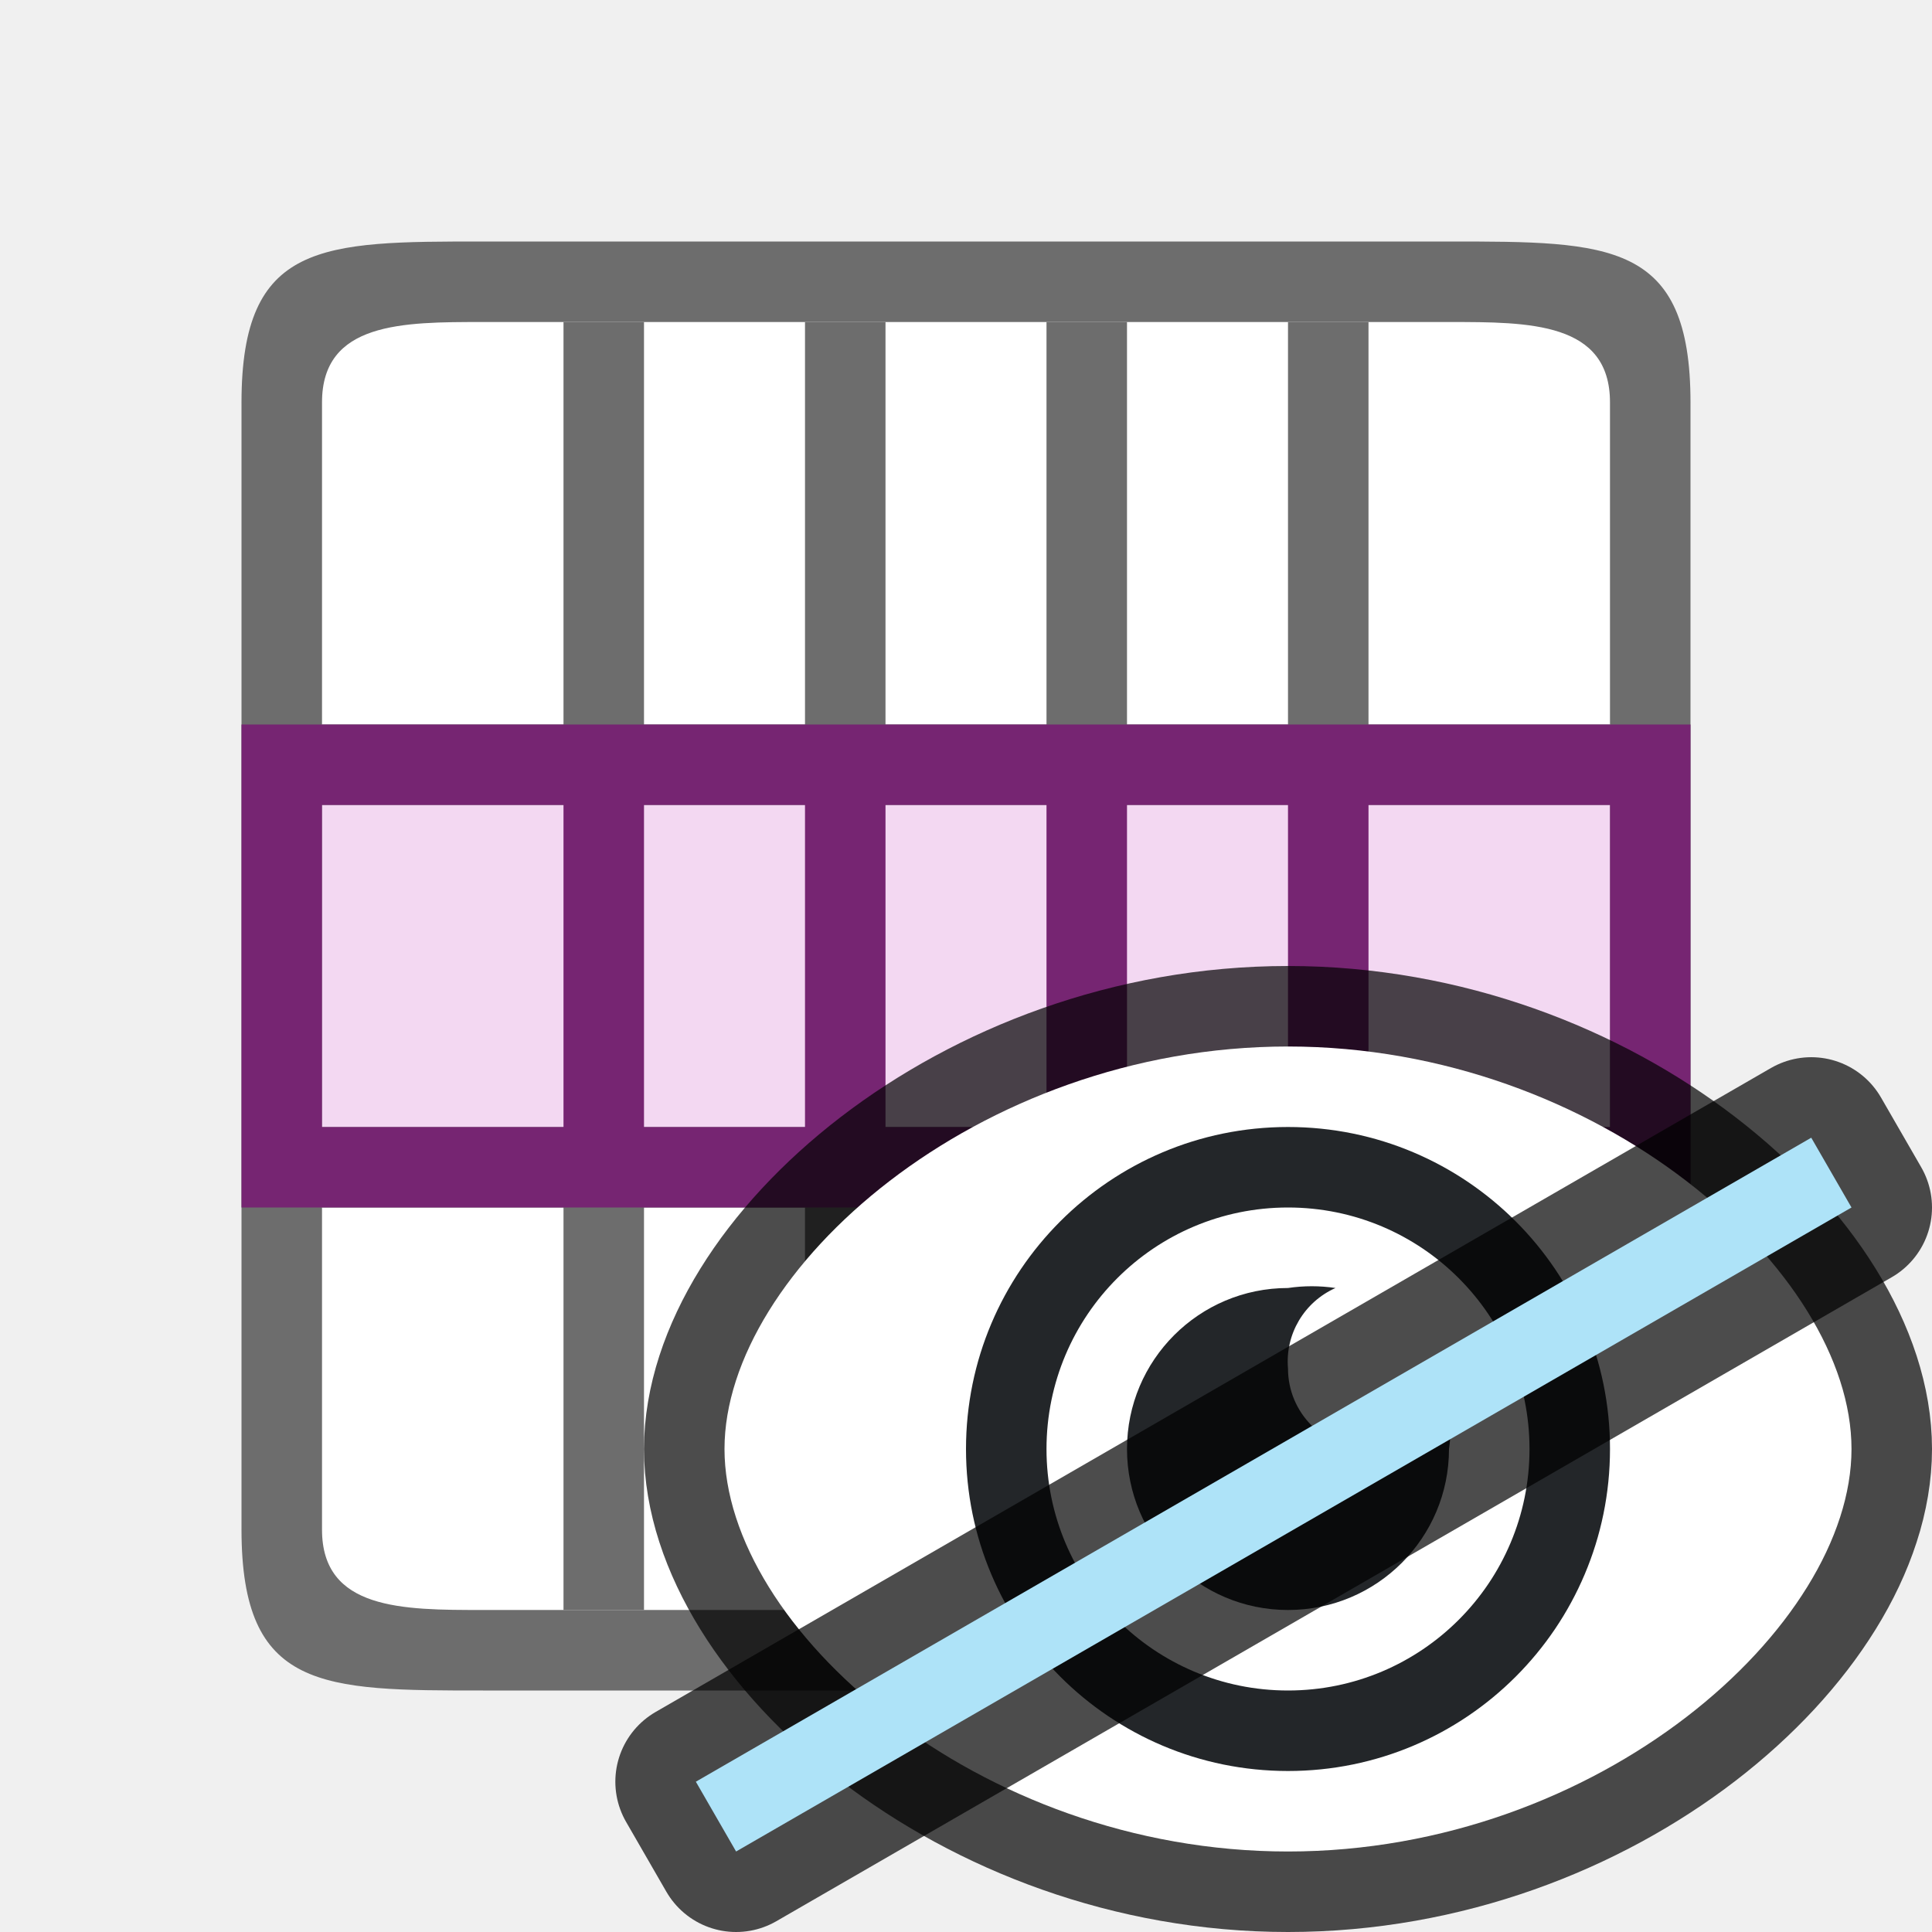
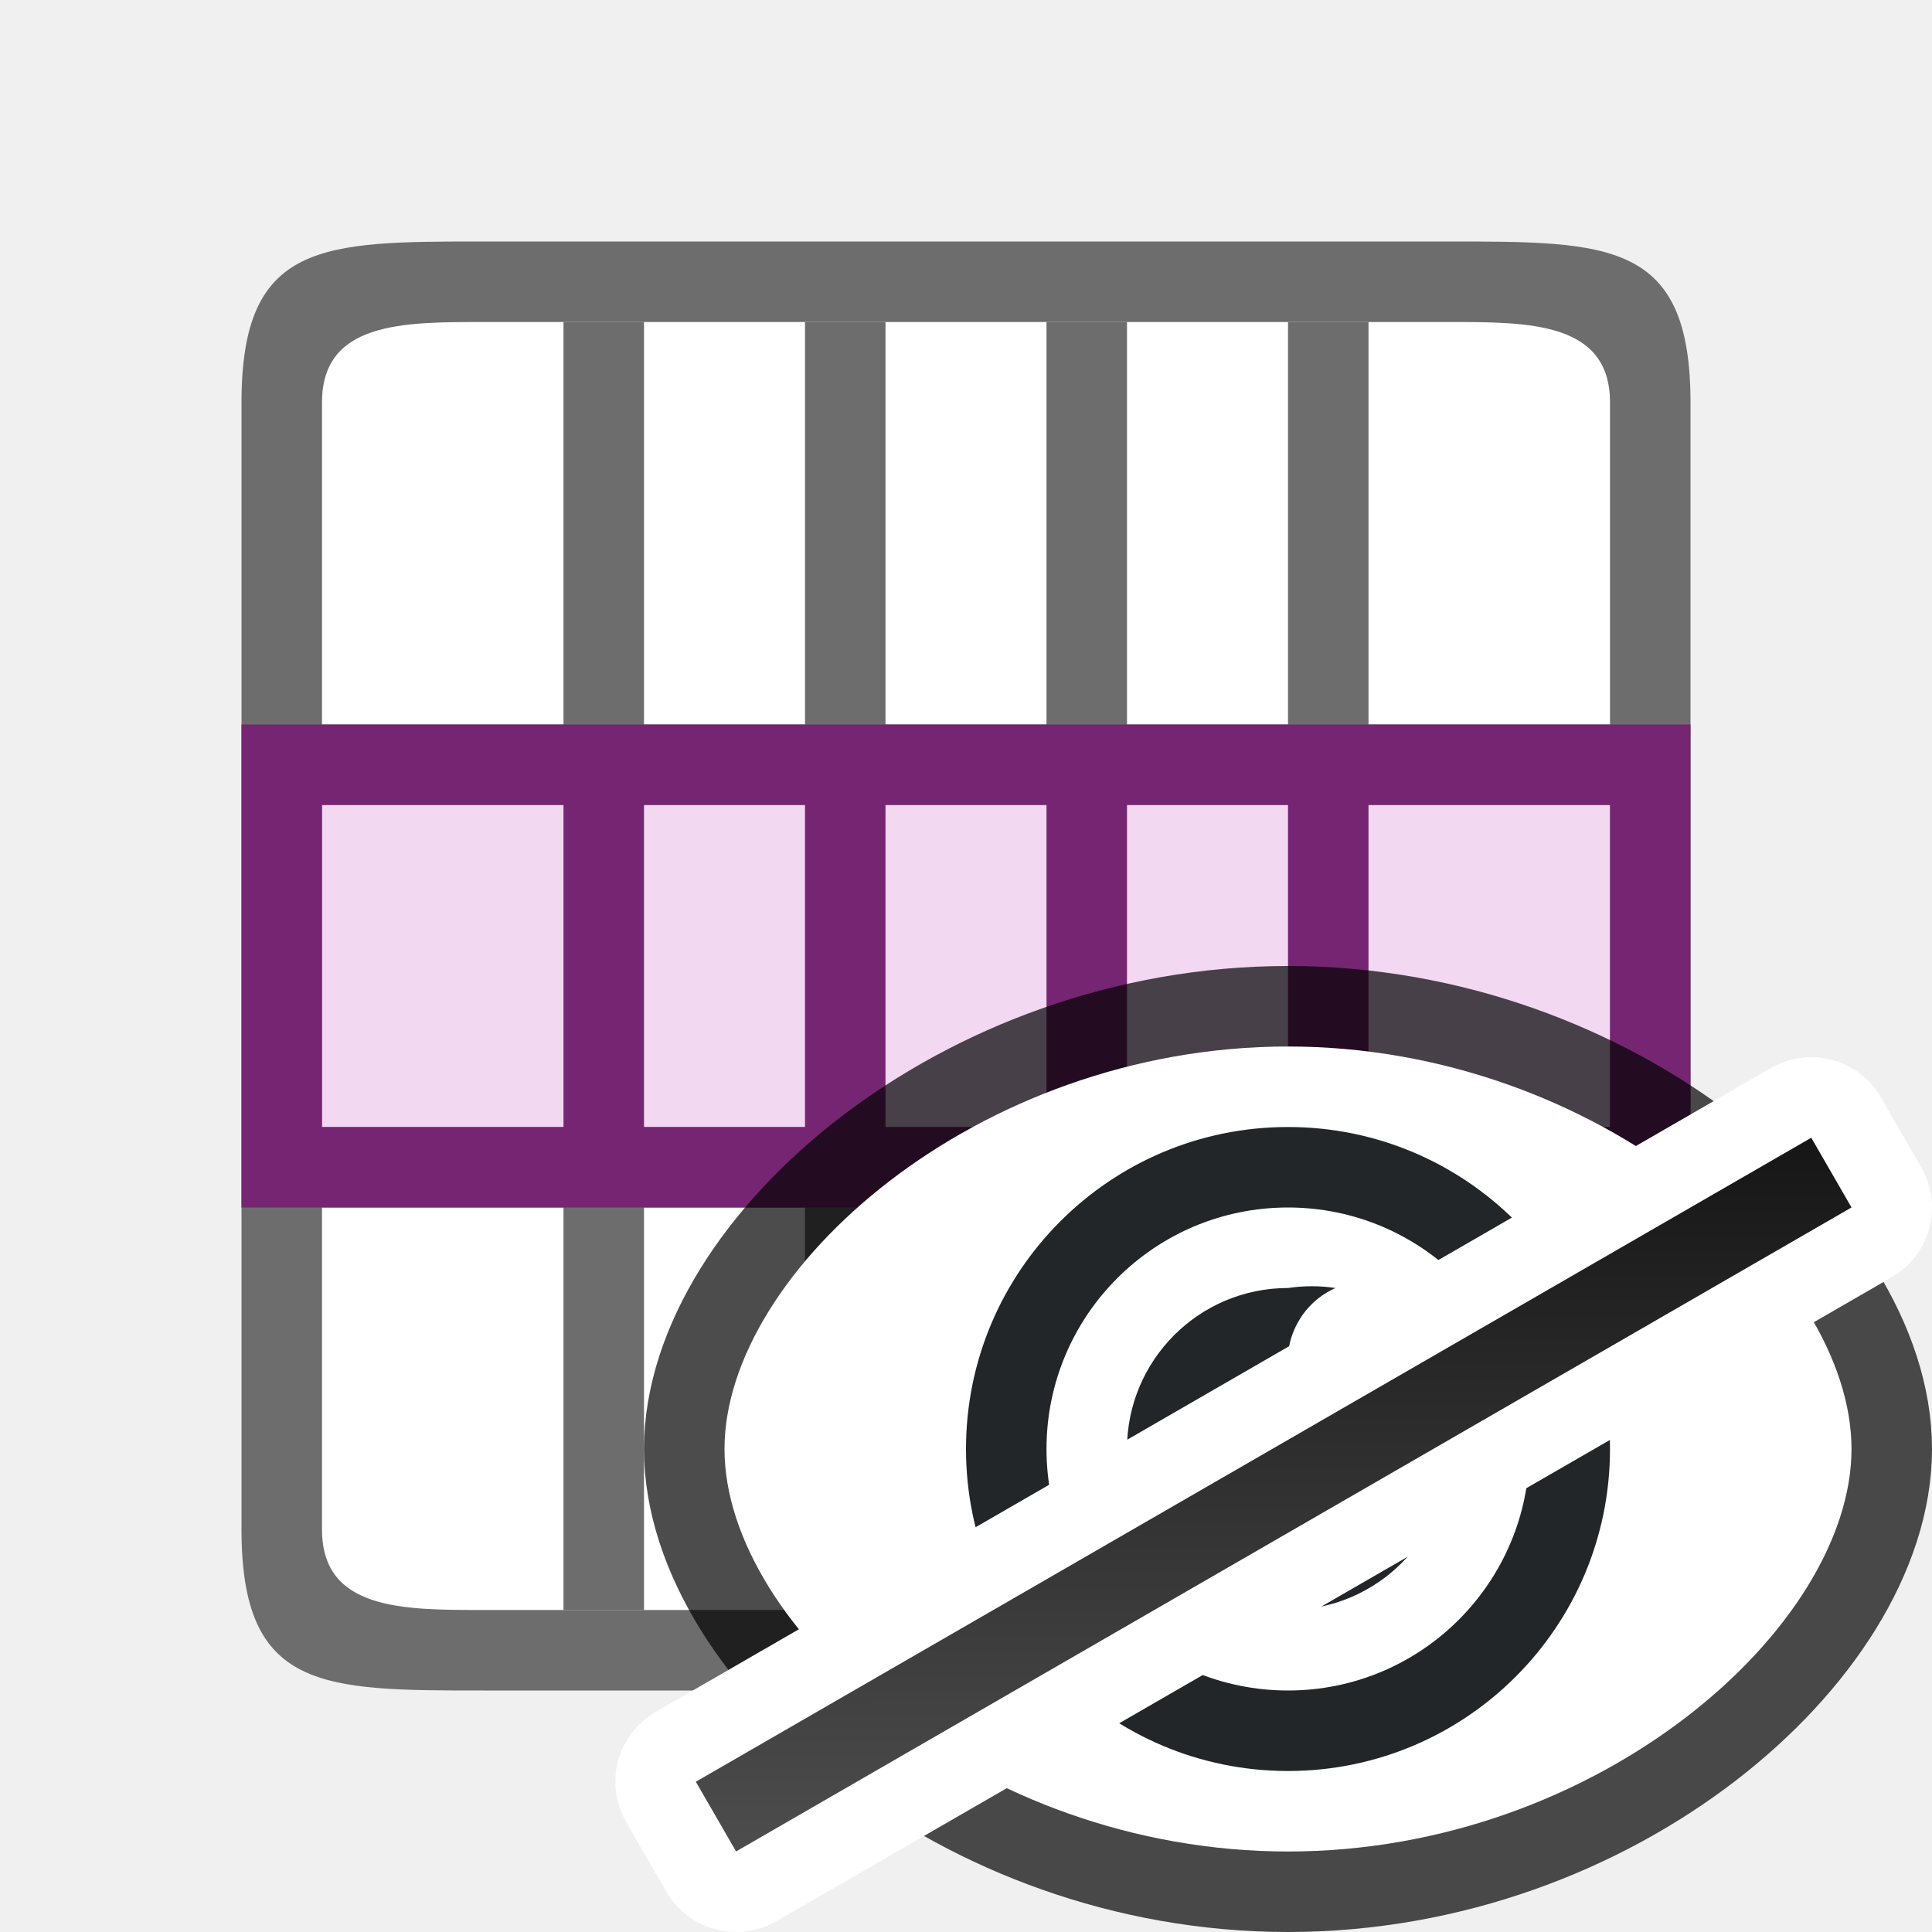
- <svg xmlns="http://www.w3.org/2000/svg" viewBox="0 0 24 24">
+ <svg xmlns="http://www.w3.org/2000/svg" xmlns:xlink="http://www.w3.org/1999/xlink" viewBox="0 0 24 24">
+   <defs>
+     <linearGradient id="a">
+       <stop offset="0" stop-color="#151515" />
+       <stop offset="1" stop-color="#4d4d4d" />
+     </linearGradient>
+     <linearGradient xlink:href="#a" id="b" x1="7.722" y1="20.624" x2="3.222" y2="28.419" gradientUnits="userSpaceOnUse" />
+   </defs>
  <path fill="#fff" d="M4 20V4h16v16z" />
  <path d="M6 3C4 3 3 3 3 5v14c0 2 1 2 3 2h12c2 0 3 0 3-2V5c0-2-1-2-3-2zm0 1h12c1 0 2 0 2 1v14c0 1-1 1-2 1H6c-1 0-2 0-2-1V5c0-1 1-1 2-1z" fill="#6d6d6d" />
  <path fill="#6d6d6d" fill-rule="evenodd" d="M4 14h16v1H4z" />
  <path fill="#6d6d6d" fill-rule="evenodd" d="M10 4h1v16h-1zM13 4h1v16h-1zM7 4h1v16H7zM16 4h1v16h-1z" />
  <path fill="#6d6d6d" fill-rule="evenodd" d="M4 9h16v1H4z" />
  <path fill="#f3d8f2" fill-rule="evenodd" d="M4 14v-4h16v4z" />
  <path d="M3 15h18V9H3zm1-1v-4h3v4zm4 0v-4h2v4zm3 0v-4h2v4zm3 0v-4h2v4zm3 0v-4h3v4z" fill="#762572" fill-rule="evenodd" />
  <path d="M16 13c3.866 0 7 2.79 7 5s-3.134 5-7 5-7-2.79-7-5 3.134-5 7-5z" opacity=".7" stroke="#000" stroke-width="2" stroke-linecap="round" stroke-linejoin="round" />
  <path d="M16 13c3.866 0 7 2.79 7 5s-3.134 5-7 5-7-2.79-7-5 3.134-5 7-5z" fill="#fff" />
  <path d="M16 16a2 2 0 102 2 2 2 0 000-.588A1 1 0 0117 18a1 1 0 01-1-1 1 1 0 01.59-1 2 2 0 00-.59 0z" fill="#232629" />
  <path d="M16 14a4 4 0 00-4 4 4 4 0 004 4 4 4 0 004-4 4 4 0 00-4-4zm0 1a3 3 0 013 3 3 3 0 01-3 3 3 3 0 01-3-3 3 3 0 013-3z" fill="#232629" />
-   <path opacity=".7" fill-rule="evenodd" stroke="#000" stroke-width="2" stroke-linejoin="round" d="M8.644 22.133l13.856-8L23 15 9.144 23z" />
-   <path fill="#aee3f8" fill-rule="evenodd" d="M8.644 22.133l13.856-8L23 15 9.144 23z" />
+   <path fill-rule="evenodd" stroke="#fff" stroke-width="2" stroke-linejoin="round" d="M8.644 22.133l13.856-8L23 15 9.144 23z" />
+   <path transform="rotate(-30)" fill="url(#b)" fill-rule="evenodd" d="M-3.581 23.49h16v1h-16z" />
</svg>
